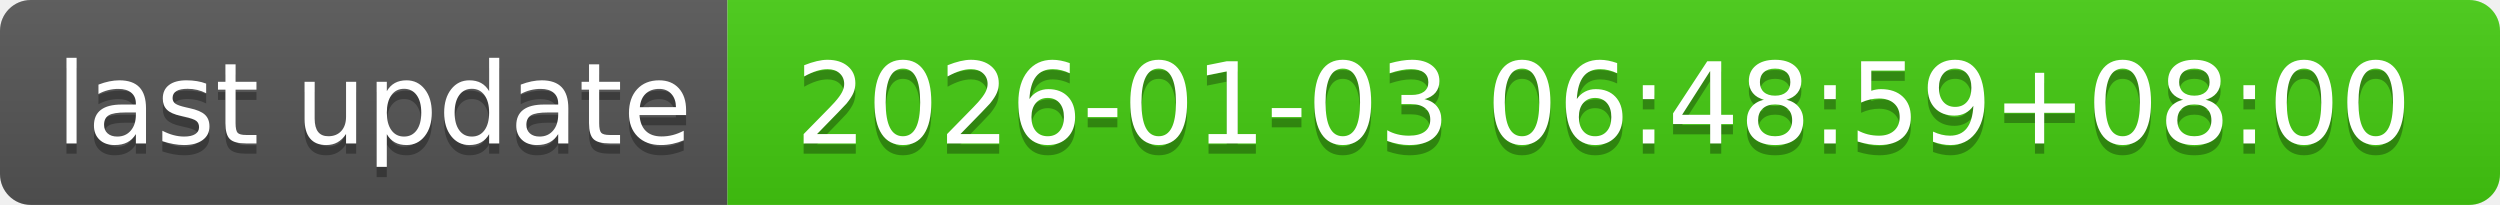
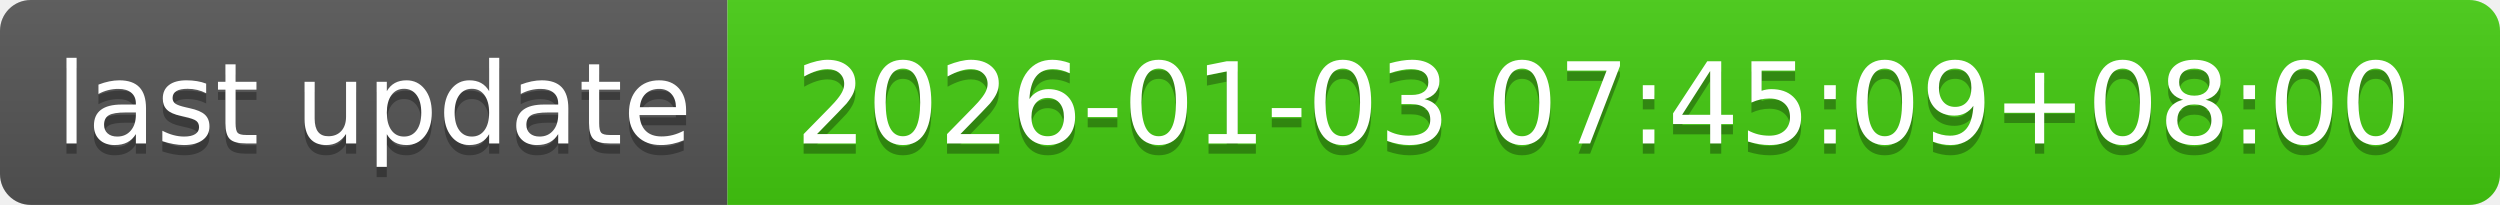
- <svg xmlns="http://www.w3.org/2000/svg" width="244" height="20" role="img" aria-label="last update: 2026-01-03 06:48:59+08:00">
+ <svg xmlns="http://www.w3.org/2000/svg" width="244" height="20" role="img" aria-label="last update: 2026-01-03 07:45:09+08:00">
  <linearGradient id="s" x2="0" y2="100%">
    <stop offset="0" stop-color="#bbb" stop-opacity=".1" />
    <stop offset="1" stop-opacity=".1" />
  </linearGradient>
  <clipPath id="r">
    <rect width="244" height="20" rx="3" fill="#fff" />
  </clipPath>
  <g clip-path="url(#r)">
    <rect width="71" height="20" fill="#555" />
    <rect x="71" width="173" height="20" fill="#4c1" />
    <rect width="244" height="20" fill="url(#s)" />
  </g>
  <g fill="#fff" text-anchor="middle" font-family="Verdana,Geneva,DejaVu Sans,sans-serif" text-rendering="geometricPrecision" font-size="110">
    <text aria-hidden="true" x="365" y="150" fill="#010101" fill-opacity=".3" transform="scale(.1)" textLength="610">last update</text>
    <text x="365" y="140" transform="scale(.1)" fill="#fff" textLength="610">last update</text>
-     <text aria-hidden="true" x="1565" y="150" fill="#010101" fill-opacity=".3" transform="scale(.1)" textLength="1630">2026-01-03 06:48:59+08:00</text>
-     <text x="1565" y="140" transform="scale(.1)" fill="#fff" textLength="1630">2026-01-03 06:48:59+08:00</text>
+     <text aria-hidden="true" x="1565" y="150" fill="#010101" fill-opacity=".3" transform="scale(.1)" textLength="1630">2026-01-03 07:45:09+08:00</text>
+     <text x="1565" y="140" transform="scale(.1)" fill="#fff" textLength="1630">2026-01-03 07:45:09+08:00</text>
  </g>
</svg>
